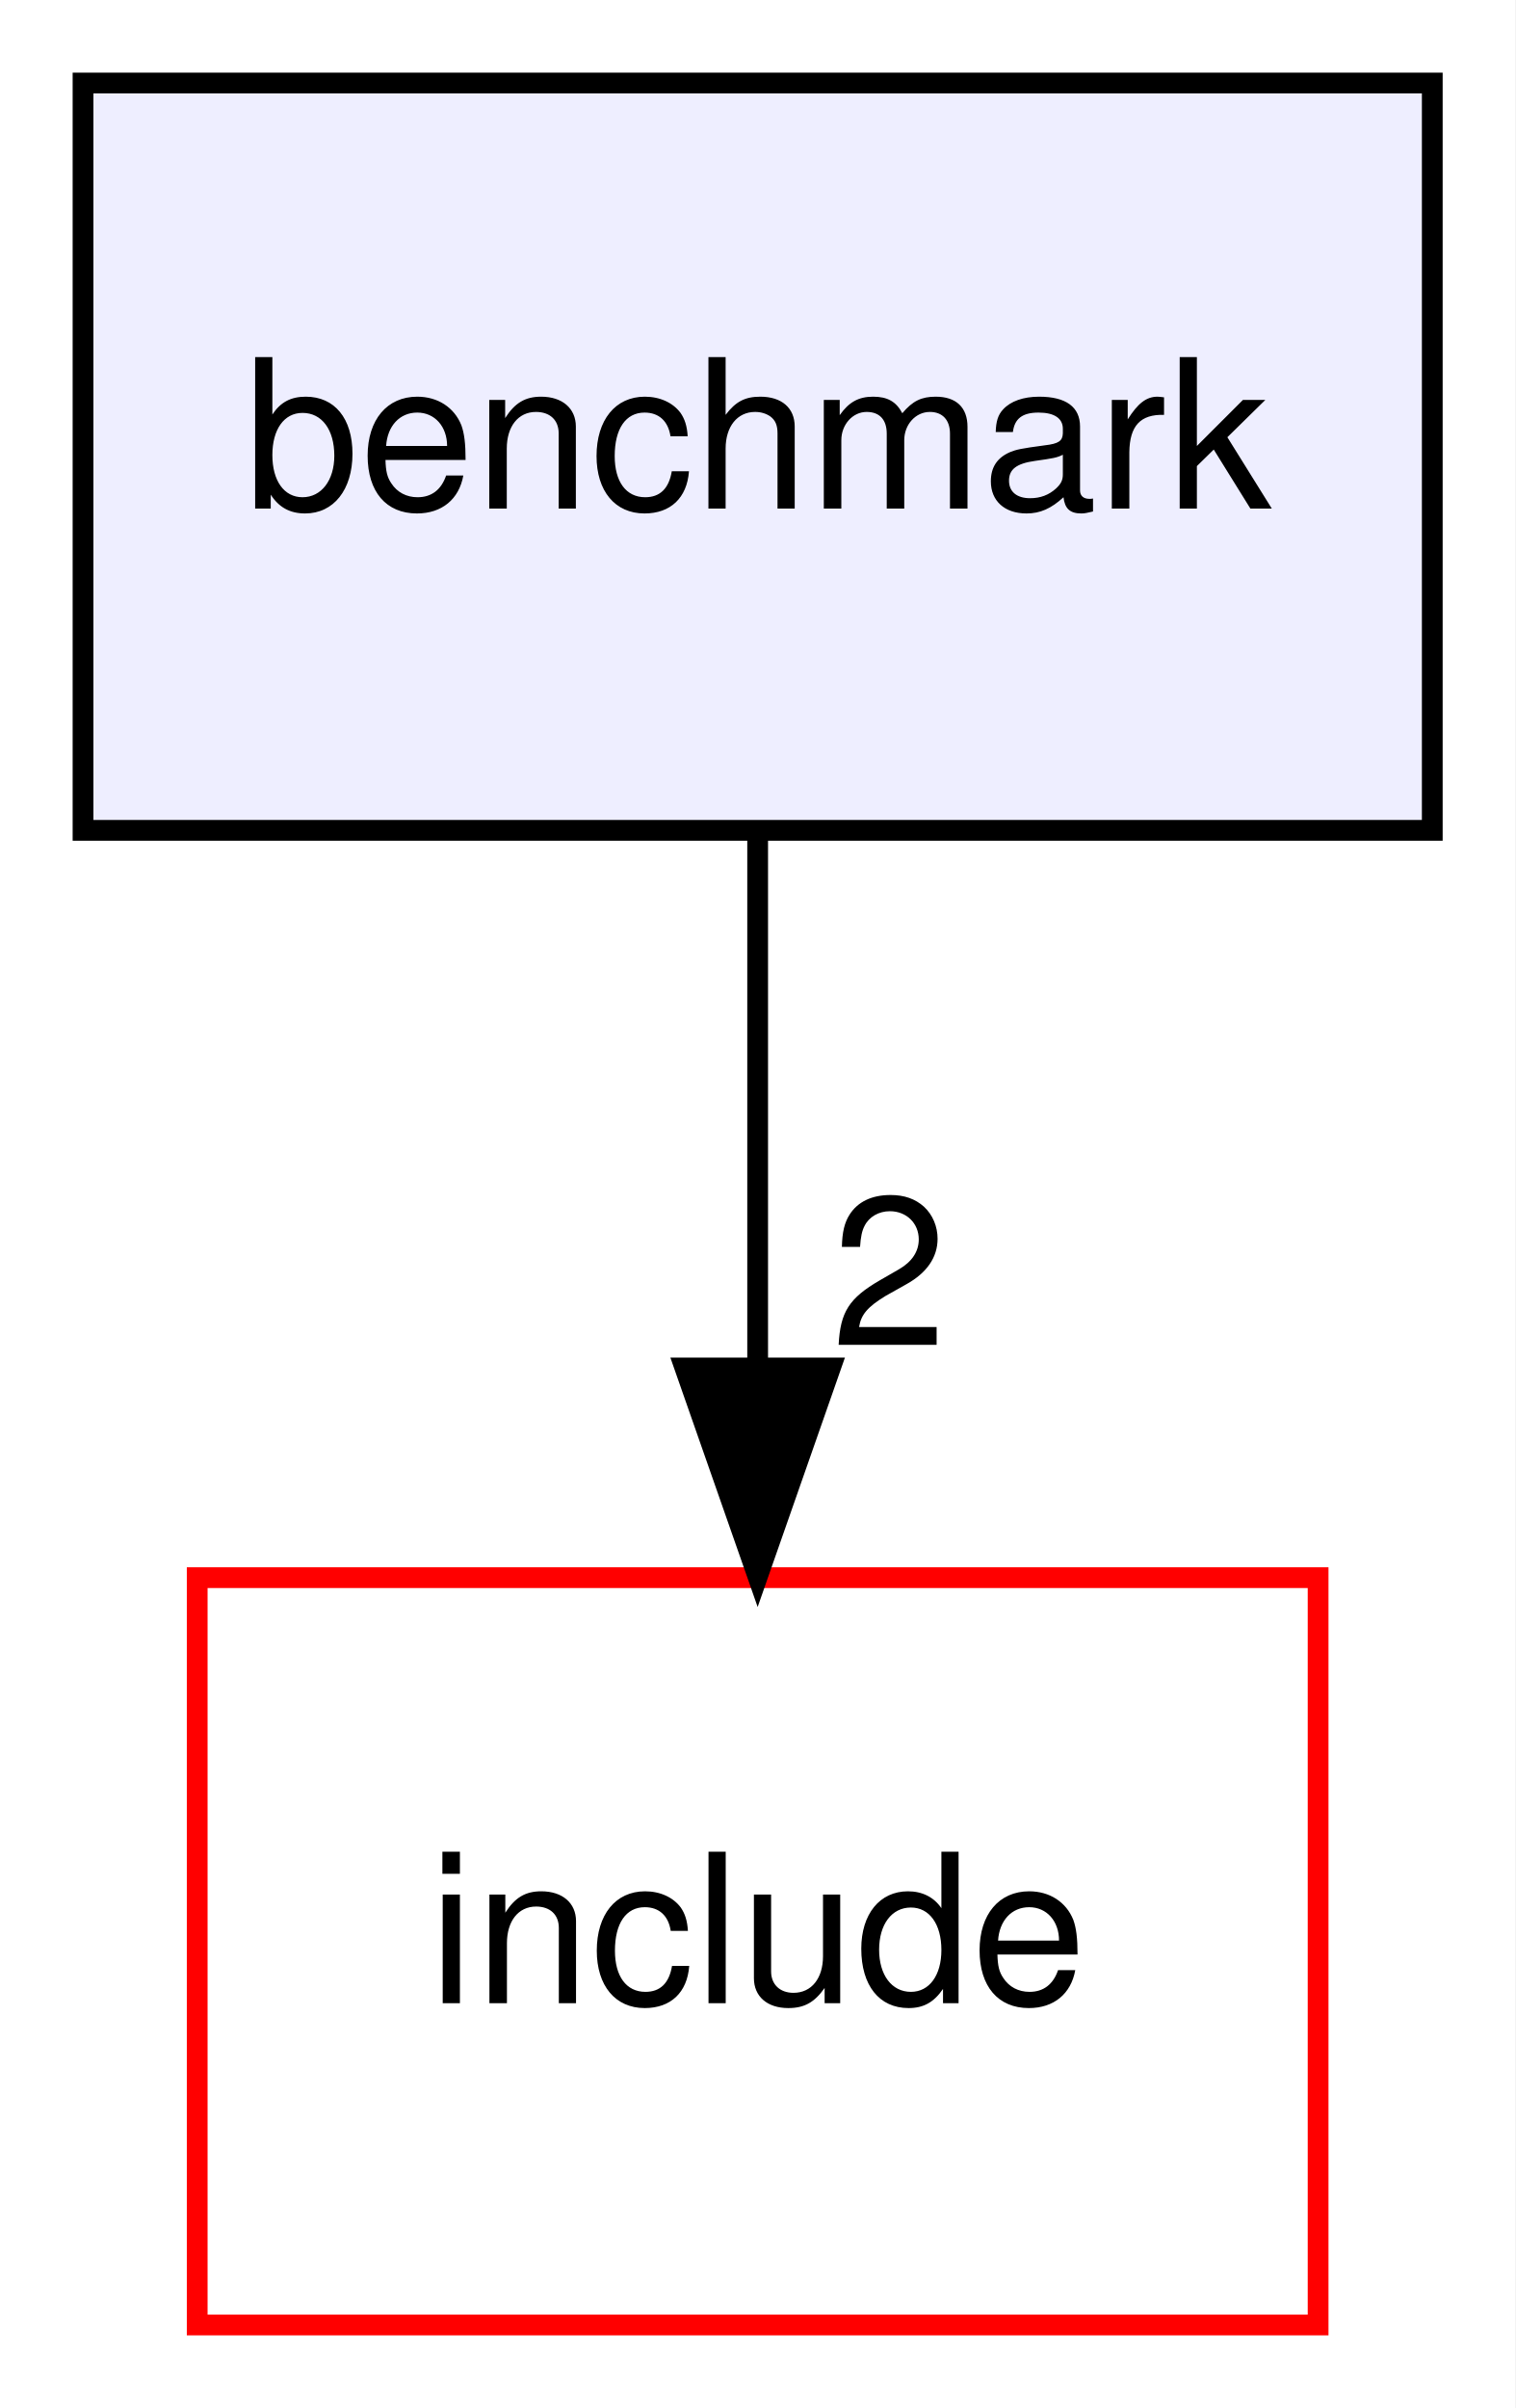
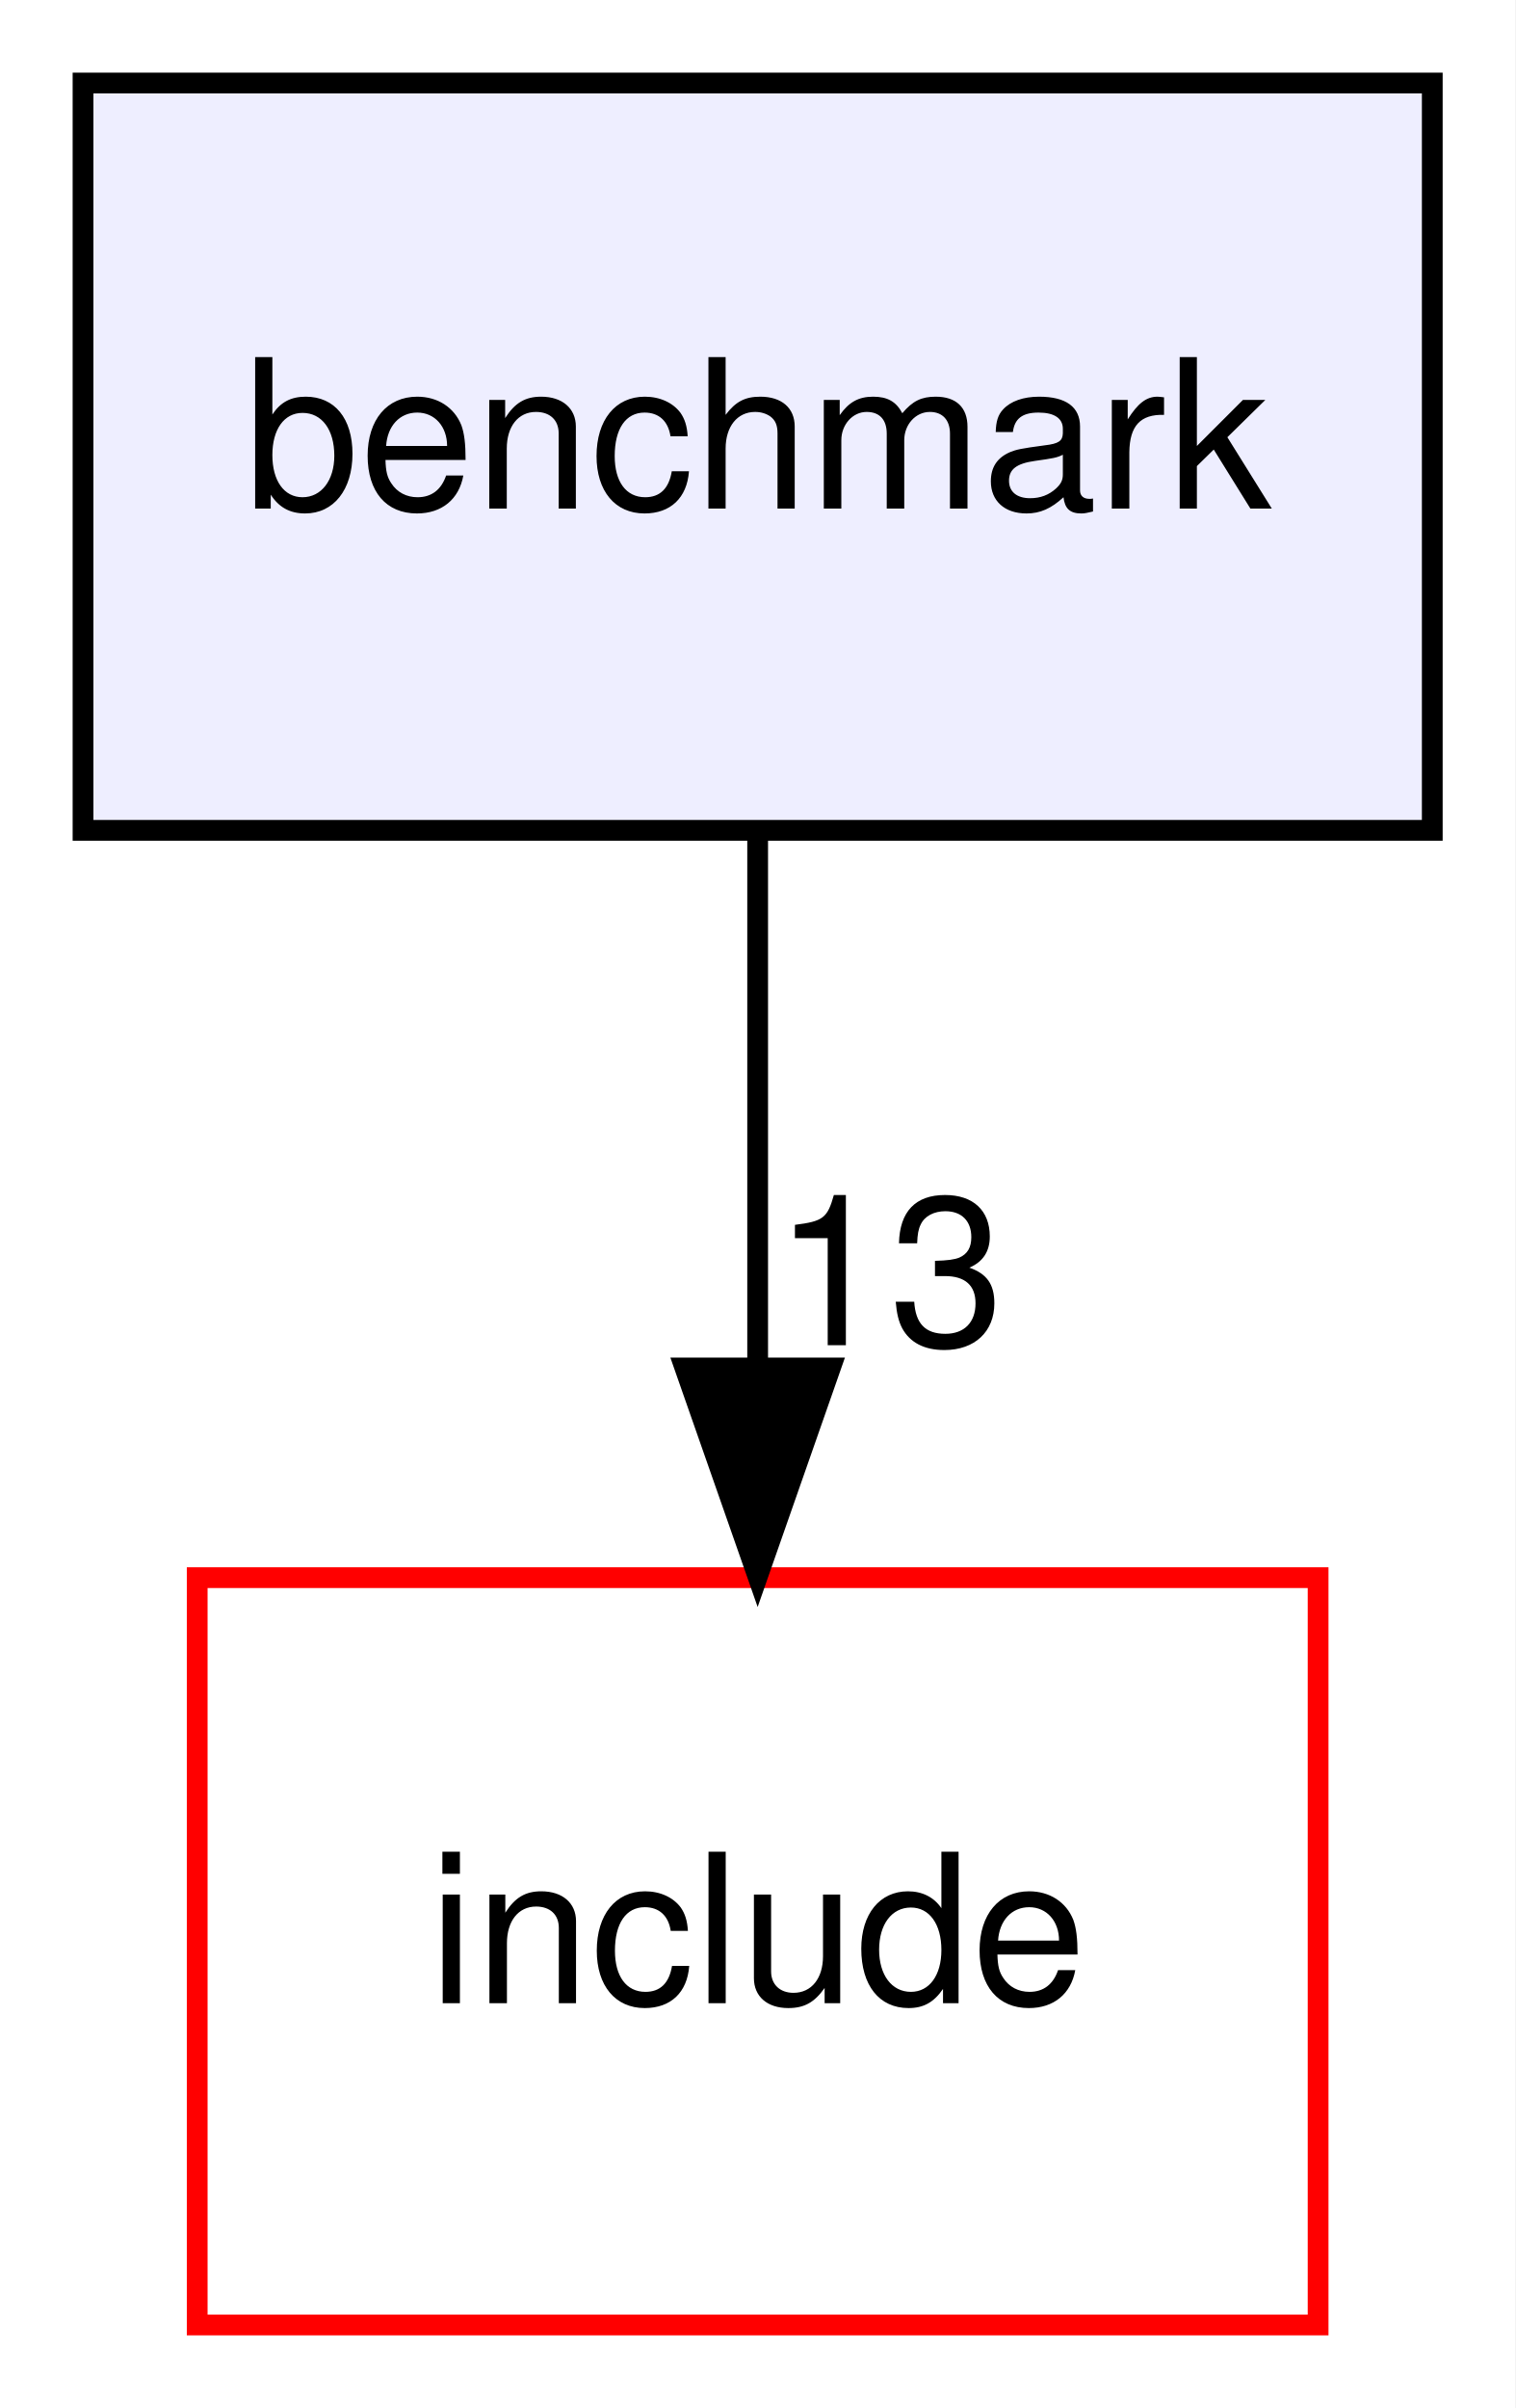
<svg xmlns="http://www.w3.org/2000/svg" xmlns:xlink="http://www.w3.org/1999/xlink" width="73pt" height="116pt" viewBox="0.00 0.00 73.00 116.00">
  <g id="graph0" class="graph" transform="scale(1 1) rotate(0) translate(4 112)">
    <polygon fill="white" stroke="transparent" points="-4,4 -4,-112 69,-112 69,4 -4,4" />
    <g id="node1" class="node">
      <g id="a_node1">
        <a xlink:href="dir_44cec6e3ea30e076b9313c4641539d9f.xhtml" target="_top" xlink:title="benchmark">
          <polygon fill="#eeeeff" stroke="black" points="65,-108 0,-108 0,-72 65,-72 65,-108" />
          <text text-anchor="middle" x="32.5" y="-87.5" font-family="Helvetica,sans-Serif" font-size="10.00">benchmark</text>
        </a>
      </g>
    </g>
    <g id="node2" class="node">
      <g id="a_node2">
        <a xlink:href="dir_d44c64559bbebec7f509842c48db8b23.xhtml" target="_top" xlink:title="include">
          <polygon fill="white" stroke="red" points="59.5,-36 5.5,-36 5.5,0 59.5,0 59.5,-36" />
          <text text-anchor="middle" x="32.5" y="-15.5" font-family="Helvetica,sans-Serif" font-size="10.00">include</text>
        </a>
      </g>
    </g>
    <g id="edge1" class="edge">
      <path fill="none" stroke="black" d="M32.5,-71.7C32.5,-63.98 32.5,-54.71 32.5,-46.11" />
      <polygon fill="black" stroke="black" points="36,-46.1 32.5,-36.1 29,-46.1 36,-46.1" />
      <g id="a_edge1-headlabel">
-         <a xlink:href="dir_000000_000002.xhtml" target="_top" xlink:title="2">
-           <text text-anchor="middle" x="38.84" y="-47.2" font-family="Helvetica,sans-Serif" font-size="10.00">2</text>
+         <a xlink:href="dir_000000_000002.xhtml" target="_top" xlink:title="13">
+           <text text-anchor="middle" x="38.84" y="-47.2" font-family="Helvetica,sans-Serif" font-size="10.00">13</text>
        </a>
      </g>
    </g>
  </g>
</svg>
